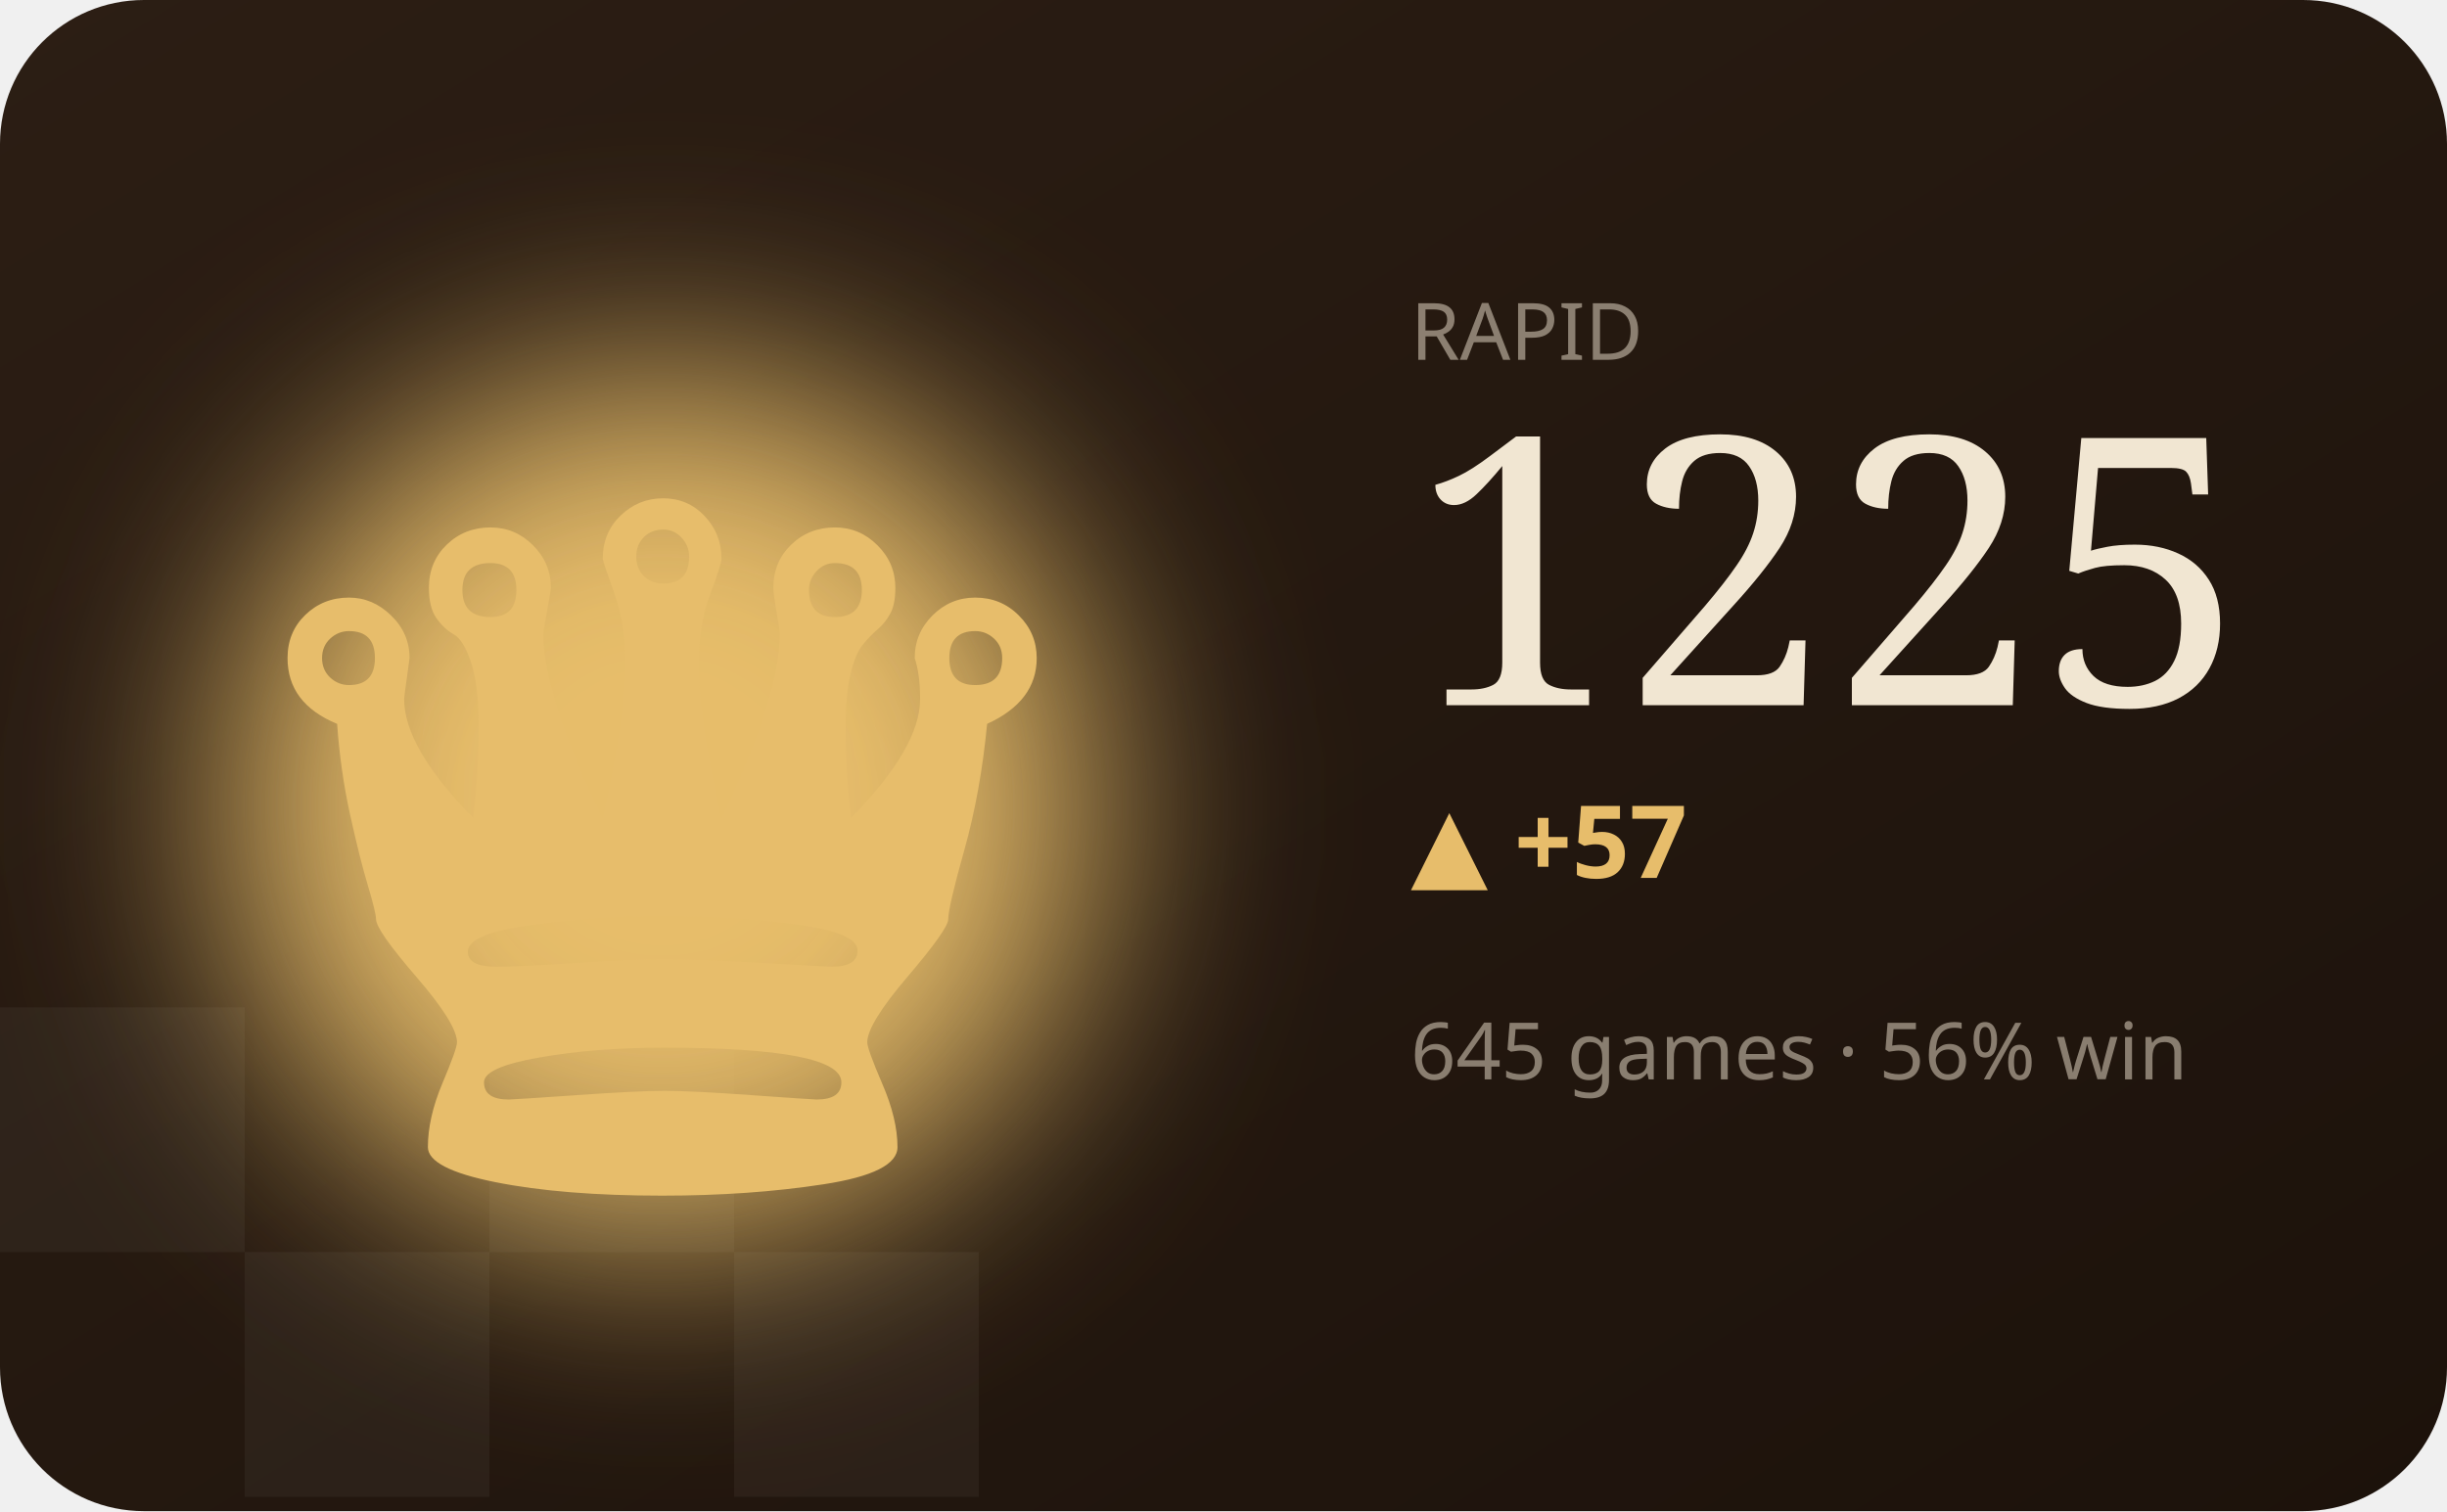
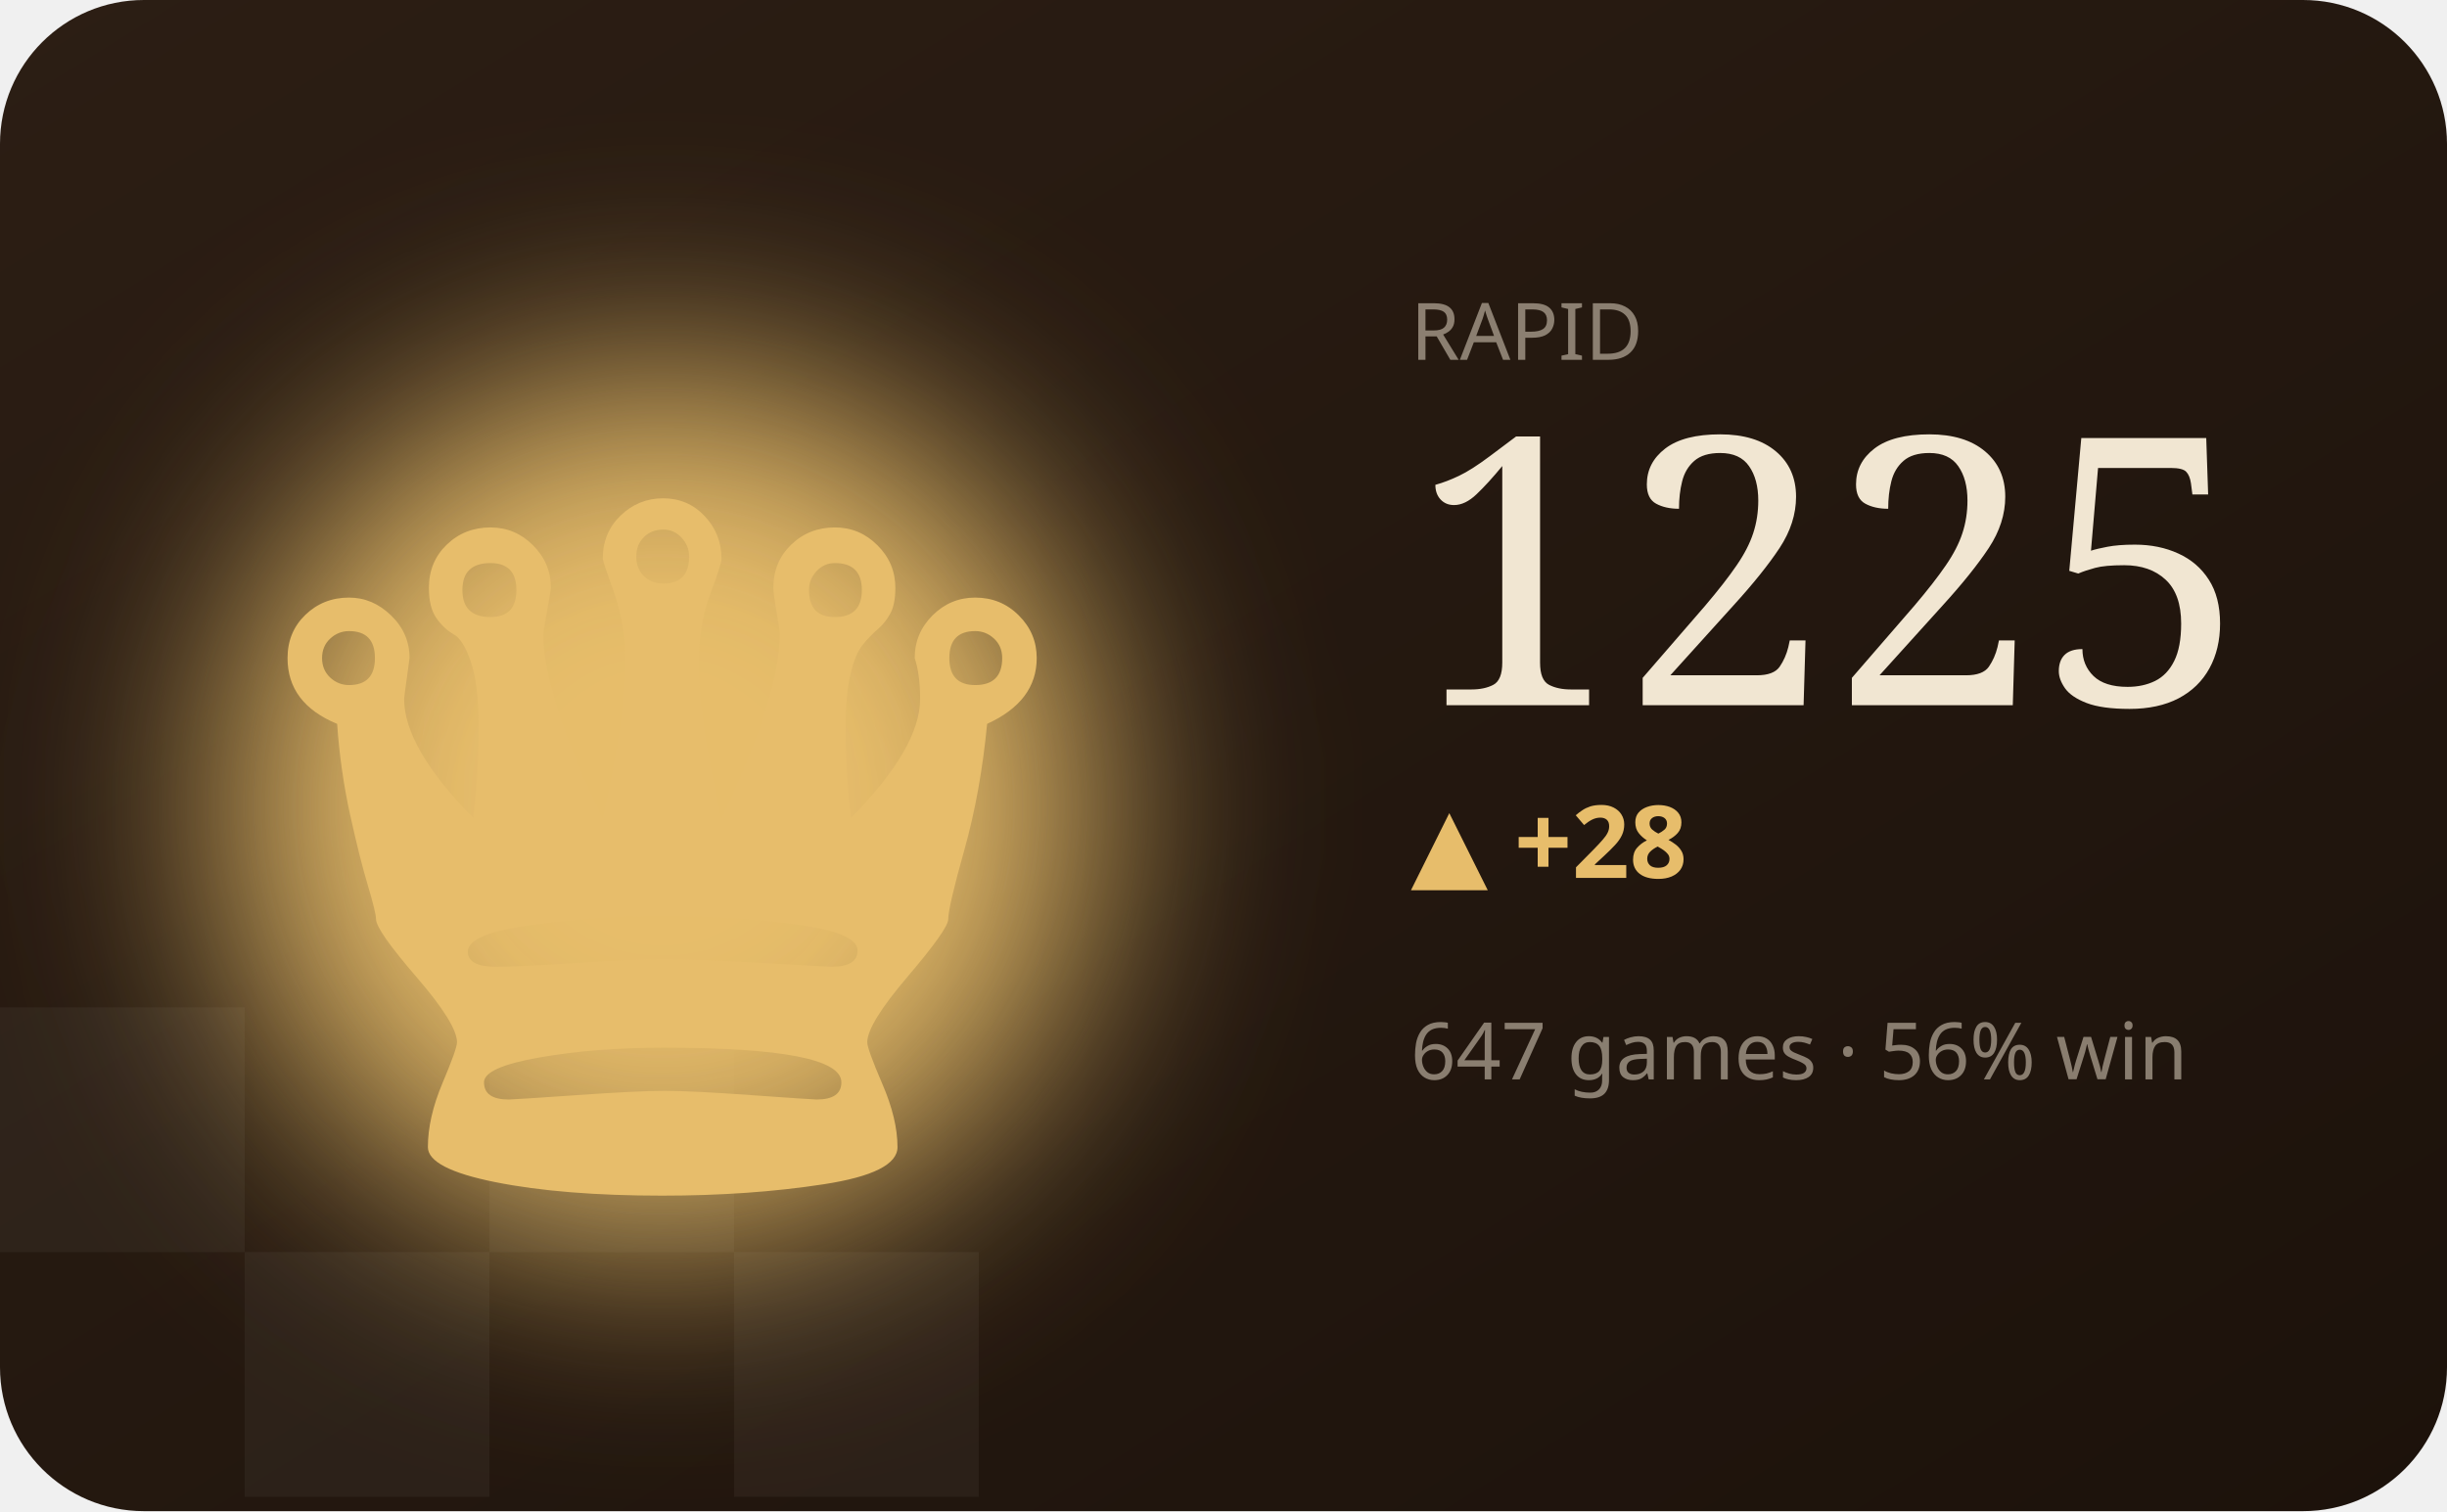
<svg xmlns="http://www.w3.org/2000/svg" viewBox="0 0 340 210" width="340" height="210" role="img" aria-label="RAPID hero">
  <defs>
    <filter id="bC" x="-60%" y="-60%" width="220%" height="220%">
      <feGaussianBlur stdDeviation="16" />
    </filter>
    <linearGradient id="wC" x1="0" y1="0" x2="1" y2="1">
      <stop offset="0" stop-color="#2c1e14" />
      <stop offset="1" stop-color="#1c120b" />
    </linearGradient>
  </defs>
  <style>text{fill:#f1e6d2}.bg{fill:#241811}.acc{fill:#e7bd6b}.ln{stroke:#e7bd6b}.area{fill:#e7bd6b;opacity:.12}.peak{stroke:#e7bd6b;opacity:.32}.chip{fill:#e7bd6b;opacity:.14}.down{fill:#d98a5a}.sq{fill:#fff;opacity:.045}svg{font-family:'Space Grotesk',system-ui,sans-serif}.lbl{font-weight:600;font-size:11px;letter-spacing:.16em}.big{font-weight:700;font-size:34px;letter-spacing:-.02em}.mid{font-weight:600;font-size:14px}.mut{font-weight:500;font-size:11px;opacity:.5}.ser{font-family:'Instrument Serif',serif;font-weight:400;letter-spacing:0}.mono{font-family:'JetBrains Mono',monospace}.ln{fill:none;stroke-width:2.5;stroke-linecap:round;stroke-linejoin:round}.thin{stroke-width:1.6}.draw{stroke-dasharray:1200;stroke-dashoffset:1200;animation:draw 2.3s cubic-bezier(.6,.05,.2,1) forwards .25s}.dot{animation:pulse 2s ease-in-out infinite}.glow{animation:glow 3.4s ease-in-out infinite}.float{animation:float 6.5s ease-in-out infinite}.shim{animation:shim 3s ease-in-out infinite}@keyframes draw{to{stroke-dashoffset:0}}@keyframes pulse{0%,100%{r:4.5;opacity:1}50%{r:8;opacity:.45}}@keyframes glow{0%,100%{opacity:.14}50%{opacity:.34}}@keyframes float{0%,100%{transform:translateY(0)}50%{transform:translateY(-7px)}}@keyframes shim{0%,100%{opacity:.5}50%{opacity:1}}</style>
  <rect width="340" height="210" rx="20" fill="url(#wC)" />
  <rect class="sq" x="0" y="140" width="34" height="34" />
  <rect class="sq" x="68" y="140" width="34" height="34" />
  <rect class="sq" x="34" y="174" width="34" height="34" />
  <rect class="sq" x="102" y="174" width="34" height="34" />
  <ellipse class="acc glow" cx="92" cy="112" rx="60" ry="60" filter="url(#bC)" />
  <text class="acc float ser" x="92" y="166" text-anchor="middle" style="font-size:150px">♛</text>
  <text class="mut" x="196" y="50">RAPID</text>
  <text class="big ser" x="196" y="98" style="font-size:52px">1225</text>
-   <text class="acc mid" x="196" y="122">▲ +57</text>
-   <text class="mut" x="196" y="150">645 games · 56% win</text>
-   <polyline class="ln draw" points="196.0,186.3 210.0,179.5 224.0,185.7 238.0,192.4 252.0,185.7 266.0,192.4 280.0,185.7 294.0,178.9 308.0,172.7 322.0,166.6" />
+   <text class="acc mid" x="196" y="122">▲ +28</text>
+   <text class="mut" x="196" y="150">647 games · 56% win</text>
+   <polyline class="ln draw" points="196.0,185.7 210.0,192.4 224.0,185.7 238.0,192.4 252.0,185.7 266.0,178.9 280.0,172.7 294.0,166.6 308.0,172.7 322.0,166.6" />
</svg>
